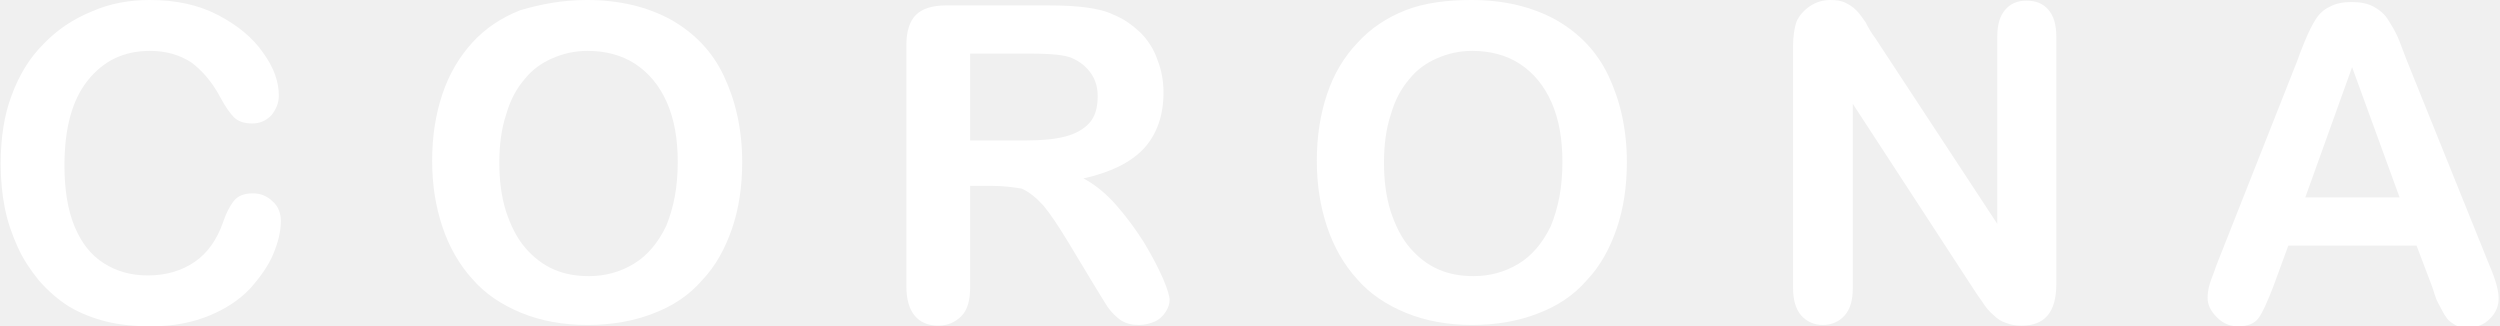
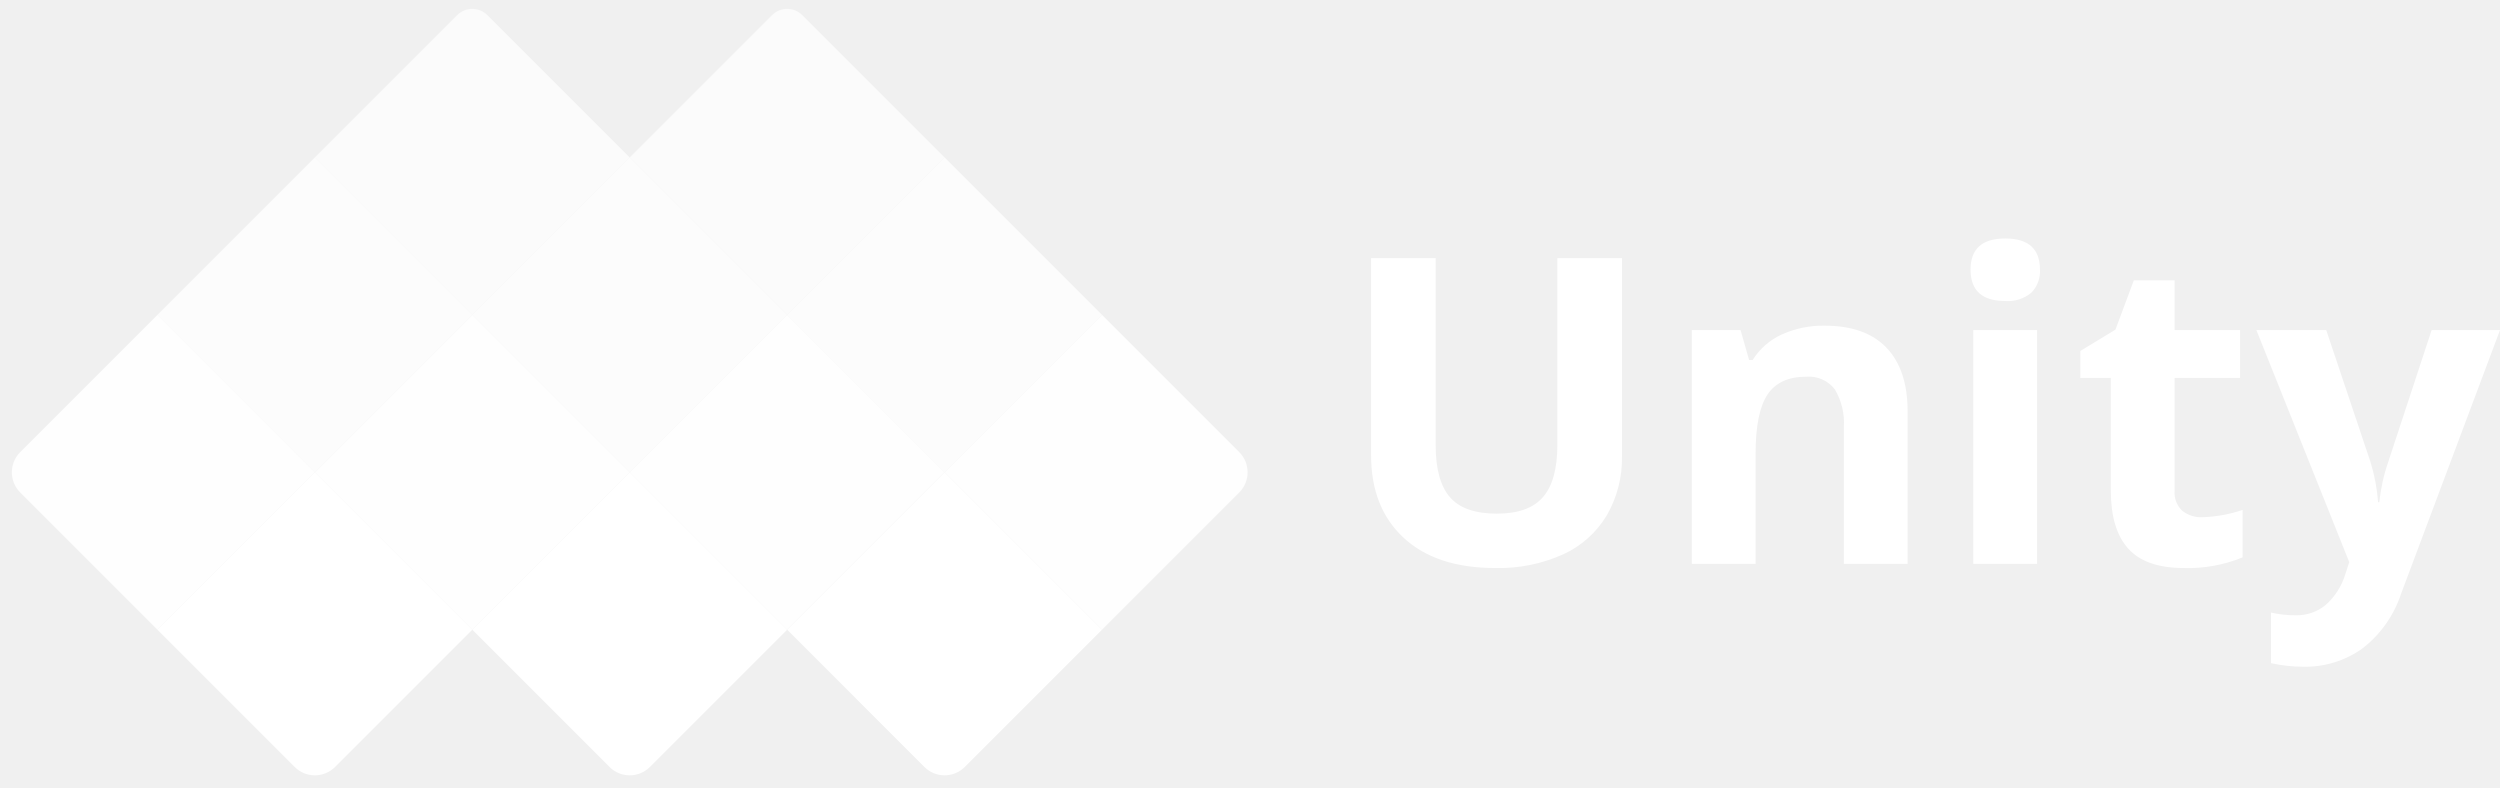
- <svg xmlns="http://www.w3.org/2000/svg" version="1.1" id="Layer_1" x="0px" y="0px" viewBox="0 0 368.5 48" style="enable-background:new 0 0 368.5 48;" xml:space="preserve">
-   <style type="text/css">
- 	.st0{fill:#FFFFFF;}
- </style>
-   <path class="st0" d="M41.4,32.6c0,1.5-0.4,3.1-1.1,4.8c-0.7,1.7-1.9,3.4-3.4,5.1c-1.6,1.7-3.6,3-6,4c-2.4,1-5.3,1.6-8.5,1.6  c-2.4,0-4.7-0.2-6.7-0.7c-2-0.5-3.8-1.2-5.5-2.2c-1.6-1-3.1-2.3-4.5-3.9c-1.2-1.5-2.3-3.1-3.1-4.9s-1.5-3.7-1.9-5.8  c-0.4-2-0.6-4.2-0.6-6.5c0-3.7,0.5-7.1,1.6-10c1.1-3,2.6-5.5,4.7-7.6c2-2.1,4.4-3.7,7.1-4.8C16.2,0.5,19.1,0,22.1,0  c3.8,0,7.1,0.7,10,2.2s5.2,3.4,6.7,5.6c1.6,2.2,2.3,4.3,2.3,6.3c0,1.1-0.4,2-1.1,2.9c-0.8,0.8-1.7,1.2-2.8,1.2  c-1.2,0-2.1-0.3-2.7-0.9c-0.6-0.6-1.3-1.6-2-2.9c-1.2-2.3-2.7-4-4.3-5.2c-1.7-1.1-3.7-1.7-6.1-1.7c-3.9,0-6.9,1.5-9.2,4.4  c-2.3,2.9-3.4,7.1-3.4,12.5c0,3.6,0.5,6.6,1.5,9c1,2.4,2.4,4.2,4.3,5.4c1.9,1.2,4,1.8,6.5,1.8c2.7,0,5-0.7,6.9-2s3.3-3.3,4.2-5.9  c0.4-1.2,0.9-2.2,1.5-3c0.6-0.8,1.5-1.2,2.9-1.2c1.1,0,2.1,0.4,2.9,1.2C41,30.4,41.4,31.4,41.4,32.6z" />
-   <path class="st0" d="M86.5,0c4.8,0,8.9,1,12.4,2.9c3.5,2,6.1,4.7,7.8,8.3s2.7,7.8,2.7,12.7c0,3.6-0.5,6.9-1.5,9.8  c-1,2.9-2.4,5.5-4.4,7.6c-1.9,2.2-4.3,3.8-7.2,4.9c-2.8,1.1-6.1,1.7-9.7,1.7c-3.6,0-6.9-0.6-9.8-1.8c-2.9-1.2-5.3-2.8-7.2-5  c-1.9-2.1-3.4-4.7-4.4-7.7c-1-3-1.5-6.2-1.5-9.7c0-3.6,0.5-6.8,1.5-9.8c1-3,2.5-5.5,4.4-7.6c1.9-2.1,4.3-3.7,7.1-4.8  C79.8,0.6,82.9,0,86.5,0z M99.9,23.9c0-3.4-0.5-6.3-1.6-8.8c-1.1-2.5-2.7-4.4-4.7-5.7c-2-1.3-4.4-1.9-7-1.9c-1.9,0-3.6,0.4-5.2,1.1  s-3,1.7-4.1,3.1c-1.2,1.4-2.1,3.1-2.7,5.2c-0.7,2.1-1,4.5-1,7.1c0,2.6,0.3,5,1,7.2c0.7,2.1,1.6,3.9,2.8,5.3c1.2,1.4,2.6,2.5,4.2,3.2  c1.6,0.7,3.3,1,5.2,1c2.4,0,4.6-0.6,6.6-1.8c2-1.2,3.6-3.1,4.8-5.6C99.3,30.6,99.9,27.6,99.9,23.9z" />
-   <path class="st0" d="M146.3,27.4H143v14.9c0,2-0.4,3.4-1.3,4.3c-0.9,0.9-2,1.4-3.4,1.4c-1.5,0-2.7-0.5-3.5-1.5  c-0.8-1-1.2-2.4-1.2-4.3V6.6c0-2,0.5-3.5,1.4-4.4c0.9-0.9,2.4-1.4,4.4-1.4h15.3c2.1,0,3.9,0.1,5.4,0.3c1.5,0.2,2.9,0.5,4.1,1.1  c1.5,0.6,2.7,1.5,3.9,2.6c1.1,1.1,2,2.5,2.5,4c0.6,1.5,0.9,3.1,0.9,4.8c0,3.5-1,6.2-2.9,8.3c-2,2.1-4.9,3.5-8.9,4.4  c1.7,0.9,3.3,2.2,4.8,3.9c1.5,1.7,2.9,3.6,4.1,5.5c1.2,2,2.1,3.7,2.8,5.3c0.7,1.6,1,2.7,1,3.2c0,0.6-0.2,1.2-0.6,1.8  c-0.4,0.6-0.9,1.1-1.6,1.4c-0.7,0.3-1.5,0.5-2.3,0.5c-1.1,0-1.9-0.2-2.7-0.7c-0.7-0.5-1.3-1.1-1.9-1.9c-0.5-0.8-1.2-1.9-2.1-3.4  l-3.8-6.3c-1.4-2.3-2.6-4.1-3.6-5.3c-1.1-1.2-2.1-2-3.2-2.5C149.3,27.6,148,27.4,146.3,27.4z M151.7,7.9H143v12.8h8.4  c2.3,0,4.2-0.2,5.7-0.6c1.5-0.4,2.7-1.1,3.5-2c0.8-0.9,1.2-2.2,1.2-3.9c0-1.3-0.3-2.4-1-3.4c-0.7-1-1.6-1.7-2.7-2.2  C157.1,8.1,154.9,7.9,151.7,7.9z" />
-   <path class="st0" d="M216.9,0c4.8,0,8.9,1,12.4,2.9c3.5,2,6.1,4.7,7.8,8.3s2.7,7.8,2.7,12.7c0,3.6-0.5,6.9-1.5,9.8  c-1,2.9-2.4,5.5-4.4,7.6c-1.9,2.2-4.3,3.8-7.2,4.9c-2.8,1.1-6.1,1.7-9.7,1.7c-3.6,0-6.9-0.6-9.8-1.8s-5.3-2.8-7.2-5  c-1.9-2.1-3.4-4.7-4.4-7.7c-1-3-1.5-6.2-1.5-9.7c0-3.6,0.5-6.8,1.5-9.8s2.5-5.5,4.5-7.6c1.9-2.1,4.3-3.7,7.1-4.8S213.4,0,216.9,0z   M230.3,23.9c0-3.4-0.5-6.3-1.6-8.8c-1.1-2.5-2.7-4.4-4.7-5.7c-2-1.3-4.4-1.9-7-1.9c-1.9,0-3.6,0.4-5.2,1.1s-3,1.7-4.1,3.1  c-1.2,1.4-2.1,3.1-2.7,5.2c-0.7,2.1-1,4.5-1,7.1c0,2.6,0.3,5,1,7.2c0.7,2.1,1.6,3.9,2.8,5.3c1.2,1.4,2.6,2.5,4.2,3.2s3.3,1,5.2,1  c2.4,0,4.6-0.6,6.6-1.8c2-1.2,3.6-3.1,4.8-5.6C229.7,30.6,230.3,27.6,230.3,23.9z" />
-   <path class="st0" d="M276.4,5.6L294.4,33V5.4c0-1.8,0.4-3.1,1.2-4c0.8-0.9,1.8-1.3,3.1-1.3c1.4,0,2.4,0.4,3.2,1.3  c0.8,0.9,1.2,2.2,1.2,4v36.5c0,4.1-1.7,6.1-5.1,6.1c-0.8,0-1.6-0.1-2.3-0.4c-0.7-0.2-1.3-0.6-1.9-1.2c-0.6-0.5-1.1-1.1-1.6-1.9  c-0.5-0.7-1-1.4-1.5-2.2l-17.6-27v27.2c0,1.8-0.4,3.1-1.2,4c-0.8,0.9-1.9,1.4-3.2,1.4c-1.3,0-2.4-0.5-3.2-1.4  c-0.8-0.9-1.2-2.3-1.2-4V6.8c0-1.5,0.2-2.7,0.5-3.6c0.4-0.9,1.1-1.7,2-2.3c0.9-0.6,1.9-0.9,3-0.9c0.8,0,1.6,0.1,2.2,0.4  s1.1,0.6,1.6,1.1c0.5,0.5,0.9,1.1,1.4,1.8C275.4,4.1,275.8,4.8,276.4,5.6z" />
-   <path class="st0" d="M358.4,42l-2.2-5.8h-18.9l-2.2,6c-0.9,2.3-1.6,3.9-2.2,4.7c-0.6,0.8-1.6,1.2-3,1.2c-1.2,0-2.2-0.4-3.1-1.3  c-0.9-0.9-1.4-1.8-1.4-2.9c0-0.6,0.1-1.3,0.3-2s0.6-1.6,1-2.8l11.9-30.1c0.3-0.9,0.7-1.9,1.2-3.1c0.5-1.2,1-2.2,1.5-3  c0.5-0.8,1.2-1.5,2.1-1.9c0.9-0.5,2-0.7,3.2-0.7c1.3,0,2.4,0.2,3.3,0.7s1.6,1.1,2.1,1.9c0.5,0.8,1,1.6,1.4,2.5  c0.4,0.9,0.8,2.1,1.4,3.6l12.1,30c1,2.3,1.4,3.9,1.4,5c0,1.1-0.4,2.1-1.3,3c-0.9,0.9-2,1.3-3.2,1.3c-0.7,0-1.4-0.1-1.9-0.4  c-0.5-0.3-1-0.6-1.3-1.1c-0.4-0.5-0.7-1.2-1.2-2.1S358.7,42.7,358.4,42z M339.8,29.1h13.9l-7-19.2L339.8,29.1z" />
+ <svg xmlns="http://www.w3.org/2000/svg" width="350.272" height="110.288" viewBox="0 0 350.272 110.288">
+   <g id="Group_1" data-name="Group 1" transform="translate(-69.77 -600)">
+     <g id="Group_1-2" data-name="Group 1" transform="translate(-754.774 69.042)">
+       <rect id="Rectangle_4" data-name="Rectangle 4" width="31.194" height="31.194" transform="translate(868.659 553.016) rotate(45)" fill="rgba(255,255,255,0.8)" />
+       <path id="Rectangle_11" data-name="Rectangle 11" d="M0,0H31.194V31.194H4a4,4,0,0,1-4-4Z" transform="translate(846.602 575.073) rotate(45)" fill="rgba(255,255,255,0.9)" />
+       <rect id="Rectangle_7" data-name="Rectangle 7" width="31.194" height="31.194" transform="translate(912.774 553.016) rotate(45)" fill="rgba(255,255,255,0.8)" />
+       <rect id="Rectangle_9" data-name="Rectangle 9" width="31.194" height="31.194" transform="translate(890.716 575.073) rotate(45)" fill="rgba(255,255,255,0.9)" />
+       <path id="Rectangle_13" data-name="Rectangle 13" d="M0,0H31.194V27.194a4,4,0,0,1-4,4H0Z" transform="translate(912.774 597.131) rotate(45)" fill="#fff" />
+       <path id="Rectangle_14" data-name="Rectangle 14" d="M0,0H31.194V27.194a4,4,0,0,1-4,4H0Z" transform="translate(868.659 597.131) rotate(45)" fill="#fff" />
+       <path id="Rectangle_15" data-name="Rectangle 15" d="M0,0H31.194V27.194a4,4,0,0,1-4,4H0Z" transform="translate(956.889 597.131) rotate(45)" fill="#fff" />
+       <rect id="Rectangle_10" data-name="Rectangle 10" width="31.194" height="31.194" transform="translate(934.831 575.073) rotate(45)" fill="rgba(255,255,255,0.9)" />
+       <path id="Rectangle_12" data-name="Rectangle 12" d="M0,0H27.194a4,4,0,0,1,4,4V31.194H0Z" transform="translate(978.946 575.073) rotate(45)" fill="rgba(255,255,255,0.9)" />
+       <rect id="Rectangle_8" data-name="Rectangle 8" width="31.194" height="31.194" transform="translate(956.889 553.016) rotate(45)" fill="rgba(255,255,255,0.8)" />
+       <path id="Rectangle_5" data-name="Rectangle 5" d="M3,0H31.194V31.194H0V3A3,3,0,0,1,3,0Z" transform="translate(890.716 530.958) rotate(45)" fill="rgba(255,255,255,0.7)" />
+       <path id="Rectangle_6" data-name="Rectangle 6" d="M3,0H31.194V31.194H0V3A3,3,0,0,1,3,0Z" transform="translate(934.831 530.958) rotate(45)" fill="rgba(255,255,255,0.7)" />
+     </g>
+     <path id="Path_1" data-name="Path 1" d="M40.254-42.832v27.715A15.978,15.978,0,0,1,38.13-6.8a13.823,13.823,0,0,1-6.138,5.479A21.95,21.95,0,0,1,22.5.586q-8.262,0-12.832-4.233T5.1-15.234v-27.6h9.05v26.221q0,4.951,1.992,7.266t6.592,2.314q4.453,0,6.46-2.329T31.2-16.67V-42.832ZM80.273,0H71.338V-19.131a9.189,9.189,0,0,0-1.26-5.317,4.583,4.583,0,0,0-4.014-1.772q-3.75,0-5.42,2.5t-1.67,8.306V0H50.039V-32.754h6.826l1.2,4.189h.5a9.443,9.443,0,0,1,4.116-3.589,14.016,14.016,0,0,1,5.962-1.216q5.713,0,8.672,3.091t2.959,8.921Zm8.818-41.221q0-4.365,4.863-4.365t4.863,4.365A4.256,4.256,0,0,1,97.6-37.983a5.11,5.11,0,0,1-3.647,1.157q-4.861,0-4.861-4.395ZM98.408,0H89.473V-32.754h8.936Zm23.174-6.533a19.37,19.37,0,0,0,5.625-1.025v6.65A20.056,20.056,0,0,1,119,.586q-5.361,0-7.808-2.71t-2.446-8.13V-26.045h-4.277v-3.779l4.922-2.988,2.578-6.914h5.713v6.973h9.17v6.709h-9.17v15.791a3.488,3.488,0,0,0,1.069,2.813A4.219,4.219,0,0,0,121.582-6.533Zm7.559-26.221h9.785l6.182,18.428a25.568,25.568,0,0,1,1.084,5.684h.176a25.116,25.116,0,0,1,1.26-5.684l6.064-18.428h9.58L149.414,4.189a16,16,0,0,1-5.435,7.676,13.717,13.717,0,0,1-8.247,2.549,20.739,20.739,0,0,1-4.541-.5V6.826a15.275,15.275,0,0,0,3.516.381,6.349,6.349,0,0,0,4.146-1.45,9.4,9.4,0,0,0,2.769-4.38l.527-1.611Z" transform="translate(256.77 679)" fill="#fff" />
+   </g>
</svg>
